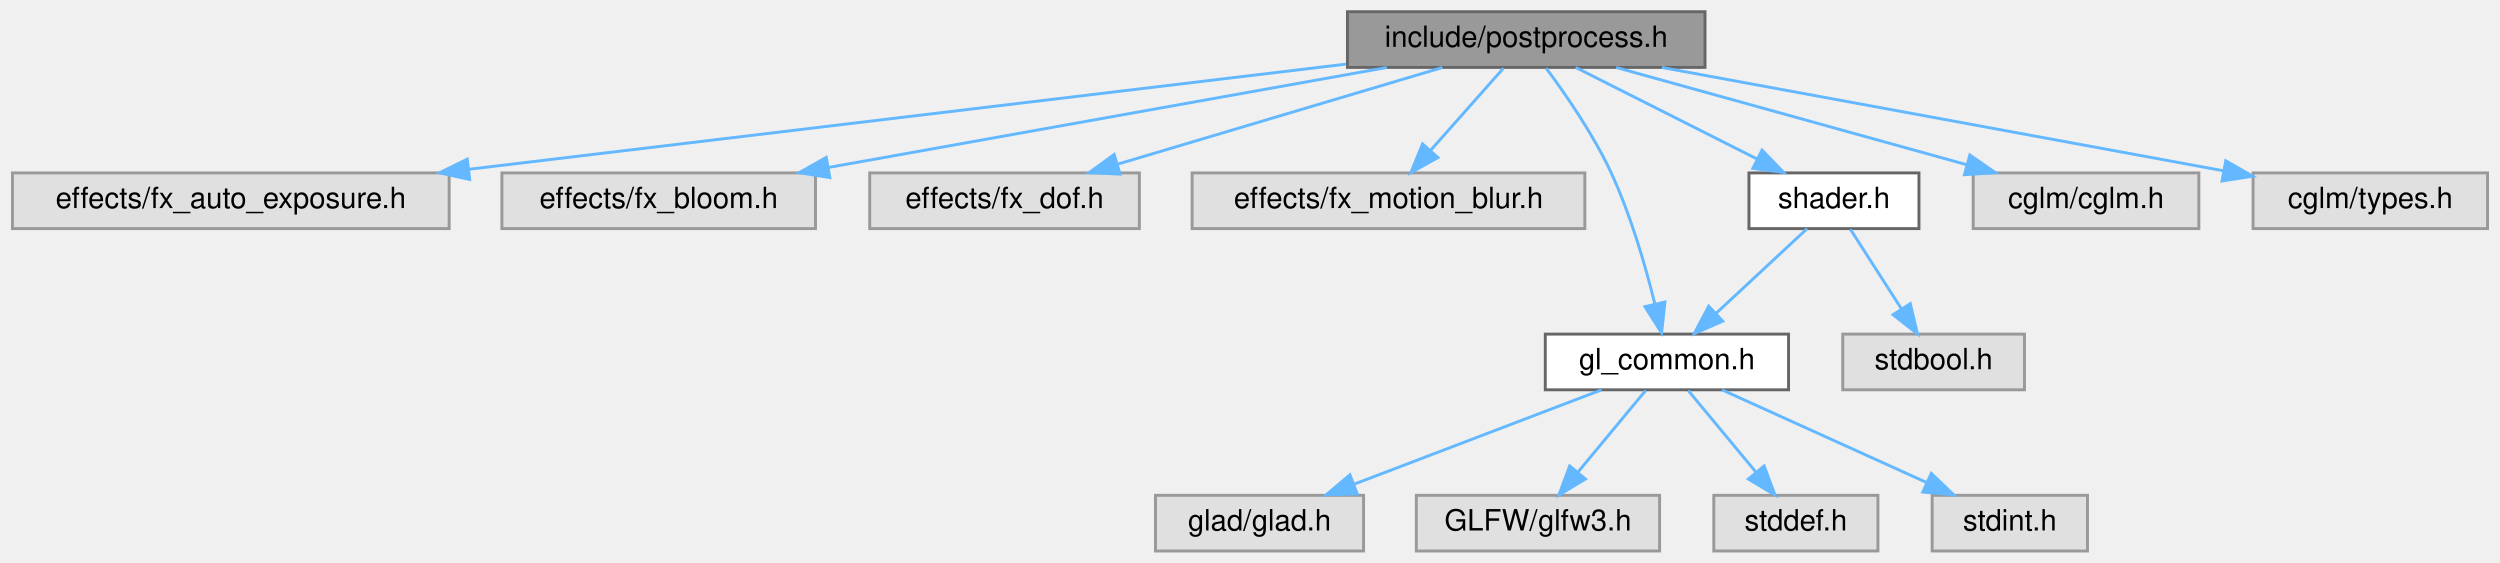
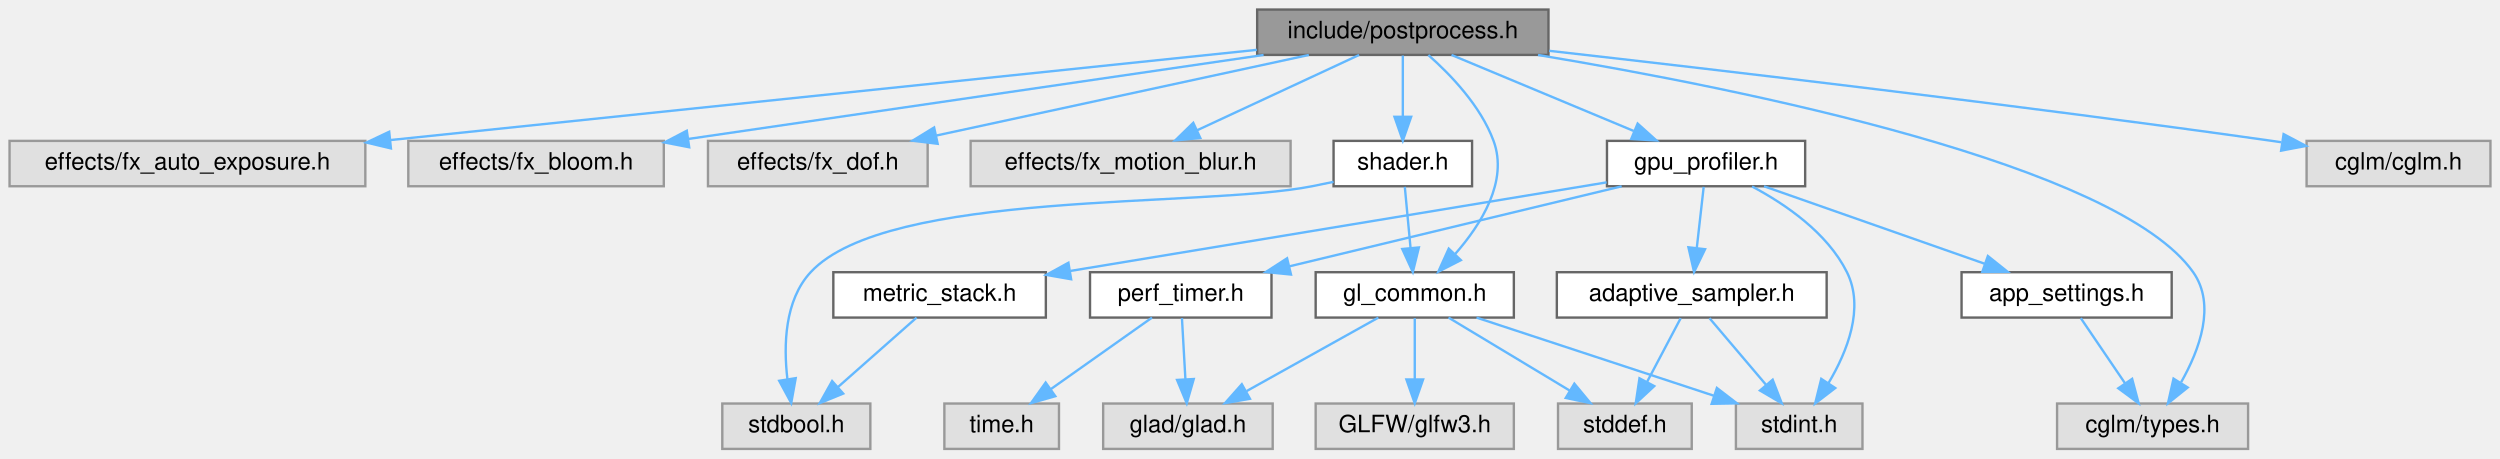
- <svg xmlns="http://www.w3.org/2000/svg" xmlns:xlink="http://www.w3.org/1999/xlink" width="853pt" height="192pt" viewBox="0.00 0.00 852.50 192.00">
+ <svg xmlns="http://www.w3.org/2000/svg" xmlns:xlink="http://www.w3.org/1999/xlink" width="1047pt" height="192pt" viewBox="0.00 0.00 1047.00 192.00">
  <g id="graph0" class="graph" transform="scale(1 1) rotate(0) translate(4 188)">
    <g id="Node000001" class="node">
      <g id="a_Node000001">
        <a xlink:title="High-level post-processing pipeline and effects.">
-           <polygon fill="#999999" stroke="#666666" points="577.5,-184 455.5,-184 455.5,-165 577.5,-165 577.5,-184" />
-           <text text-anchor="middle" x="516.5" y="-172" font-family="Helvetica,sans-Serif" font-size="10.00">include/postprocess.h</text>
+           <polygon fill="#999999" stroke="#666666" points="644.5,-184 522.5,-184 522.5,-165 644.5,-165 644.5,-184" />
+           <text text-anchor="middle" x="583.5" y="-172" font-family="Helvetica,sans-Serif" font-size="10.00">include/postprocess.h</text>
        </a>
      </g>
    </g>
    <g id="Node000002" class="node">
      <g id="a_Node000002">
        <a xlink:title=" ">
          <polygon fill="#e0e0e0" stroke="#999999" points="149,-129 0,-129 0,-110 149,-110 149,-129" />
          <text text-anchor="middle" x="74.5" y="-117" font-family="Helvetica,sans-Serif" font-size="10.00">effects/fx_auto_exposure.h</text>
        </a>
      </g>
    </g>
    <g id="edge1_Node000001_Node000002" class="edge">
      <g id="a_edge1_Node000001_Node000002">
        <a xlink:title=" ">
-           <path fill="none" stroke="#63b8ff" d="M455.04,-166.13C377.01,-156.77 242.15,-140.6 155.7,-130.24" />
-           <polygon fill="#63b8ff" stroke="#63b8ff" points="156.01,-126.75 145.67,-129.03 155.18,-133.7 156.01,-126.75" />
+           <path fill="none" stroke="#63b8ff" d="M522.36,-167.13C431.86,-157.71 261.95,-140.02 159.42,-129.34" />
+           <polygon fill="#63b8ff" stroke="#63b8ff" points="159.72,-125.85 149.41,-128.3 159,-132.82 159.72,-125.85" />
        </a>
      </g>
    </g>
    <g id="Node000003" class="node">
      <g id="a_Node000003">
        <a xlink:title=" ">
          <polygon fill="#e0e0e0" stroke="#999999" points="274,-129 167,-129 167,-110 274,-110 274,-129" />
          <text text-anchor="middle" x="220.5" y="-117" font-family="Helvetica,sans-Serif" font-size="10.00">effects/fx_bloom.h</text>
        </a>
      </g>
    </g>
    <g id="edge2_Node000001_Node000003" class="edge">
      <g id="a_edge2_Node000001_Node000003">
        <a xlink:title=" ">
-           <path fill="none" stroke="#63b8ff" d="M468.94,-164.98C417.1,-155.7 334.11,-140.84 278.49,-130.88" />
-           <polygon fill="#63b8ff" stroke="#63b8ff" points="278.89,-127.4 268.43,-129.08 277.66,-134.29 278.89,-127.4" />
+           <path fill="none" stroke="#63b8ff" d="M525.18,-164.98C459.32,-155.37 352.48,-139.77 284.4,-129.83" />
+           <polygon fill="#63b8ff" stroke="#63b8ff" points="284.64,-126.33 274.24,-128.35 283.63,-133.25 284.64,-126.33" />
        </a>
      </g>
    </g>
    <g id="Node000004" class="node">
      <g id="a_Node000004">
        <a xlink:title=" ">
          <polygon fill="#e0e0e0" stroke="#999999" points="384.5,-129 292.5,-129 292.5,-110 384.5,-110 384.5,-129" />
          <text text-anchor="middle" x="338.5" y="-117" font-family="Helvetica,sans-Serif" font-size="10.00">effects/fx_dof.h</text>
        </a>
      </g>
    </g>
    <g id="edge3_Node000001_Node000004" class="edge">
      <g id="a_edge3_Node000001_Node000004">
        <a xlink:title=" ">
-           <path fill="none" stroke="#63b8ff" d="M487.9,-164.98C457.89,-156.05 410.52,-141.94 377.18,-132.02" />
-           <polygon fill="#63b8ff" stroke="#63b8ff" points="377.91,-128.58 367.32,-129.08 375.91,-135.29 377.91,-128.58" />
+           <path fill="none" stroke="#63b8ff" d="M544.14,-164.98C501.76,-155.82 434.24,-141.21 388.22,-131.26" />
+           <polygon fill="#63b8ff" stroke="#63b8ff" points="388.69,-127.78 378.17,-129.08 387.21,-134.62 388.69,-127.78" />
        </a>
      </g>
    </g>
    <g id="Node000005" class="node">
      <g id="a_Node000005">
        <a xlink:title=" ">
          <polygon fill="#e0e0e0" stroke="#999999" points="536.5,-129 402.5,-129 402.5,-110 536.5,-110 536.5,-129" />
          <text text-anchor="middle" x="469.5" y="-117" font-family="Helvetica,sans-Serif" font-size="10.00">effects/fx_motion_blur.h</text>
        </a>
      </g>
    </g>
    <g id="edge4_Node000001_Node000005" class="edge">
      <g id="a_edge4_Node000001_Node000005">
        <a xlink:title=" ">
-           <path fill="none" stroke="#63b8ff" d="M508.74,-164.75C502.03,-157.18 492.16,-146.05 483.99,-136.84" />
-           <polygon fill="#63b8ff" stroke="#63b8ff" points="486.37,-134.25 477.12,-129.09 481.13,-138.89 486.37,-134.25" />
+           <path fill="none" stroke="#63b8ff" d="M565.18,-164.98C546.84,-156.46 518.39,-143.23 497.27,-133.41" />
+           <polygon fill="#63b8ff" stroke="#63b8ff" points="498.69,-130.21 488.15,-129.17 495.74,-136.56 498.69,-130.21" />
        </a>
      </g>
    </g>
    <g id="Node000006" class="node">
      <g id="a_Node000006">
        <a xlink:href="gl__common_8h.html" target="_top" xlink:title="Common OpenGL definitions, RAII helpers, and utilities.">
-           <polygon fill="white" stroke="#666666" points="606,-74 523,-74 523,-55 606,-55 606,-74" />
-           <text text-anchor="middle" x="564.5" y="-62" font-family="Helvetica,sans-Serif" font-size="10.00">gl_common.h</text>
+           <polygon fill="white" stroke="#666666" points="630,-74 547,-74 547,-55 630,-55 630,-74" />
+           <text text-anchor="middle" x="588.5" y="-62" font-family="Helvetica,sans-Serif" font-size="10.00">gl_common.h</text>
        </a>
      </g>
    </g>
    <g id="edge5_Node000001_Node000006" class="edge">
      <g id="a_edge5_Node000001_Node000006">
        <a xlink:title=" ">
-           <path fill="none" stroke="#63b8ff" d="M523.3,-164.74C529.76,-156.07 539.37,-142.22 545.5,-129 552.16,-114.63 557.16,-97.35 560.35,-84.45" />
-           <polygon fill="#63b8ff" stroke="#63b8ff" points="563.82,-84.95 562.68,-74.42 557,-83.36 563.82,-84.95" />
+           <path fill="none" stroke="#63b8ff" d="M594.21,-164.93C603.43,-156.8 616.09,-143.68 621.5,-129 627.71,-112.17 616.42,-94.13 605.39,-81.59" />
+           <polygon fill="#63b8ff" stroke="#63b8ff" points="607.8,-79.05 598.37,-74.22 602.73,-83.87 607.8,-79.05" />
        </a>
      </g>
    </g>
    <g id="Node000011" class="node">
      <g id="a_Node000011">
-         <a xlink:href="shader_8h.html" target="_top" xlink:title="High-level OpenGL shader management with metadata and uniform caching.">
-           <polygon fill="white" stroke="#666666" points="650.5,-129 592.5,-129 592.5,-110 650.5,-110 650.5,-129" />
-           <text text-anchor="middle" x="621.5" y="-117" font-family="Helvetica,sans-Serif" font-size="10.00">shader.h</text>
+         <a xlink:href="gpu__profiler_8h.html" target="_top" xlink:title=" ">
+           <polygon fill="white" stroke="#666666" points="752,-129 669,-129 669,-110 752,-110 752,-129" />
+           <text text-anchor="middle" x="710.5" y="-117" font-family="Helvetica,sans-Serif" font-size="10.00">gpu_profiler.h</text>
        </a>
      </g>
    </g>
    <g id="edge10_Node000001_Node000011" class="edge">
      <g id="a_edge10_Node000001_Node000011">
        <a xlink:title=" ">
-           <path fill="none" stroke="#63b8ff" d="M533.37,-164.98C550.11,-156.54 576,-143.47 595.39,-133.68" />
-           <polygon fill="#63b8ff" stroke="#63b8ff" points="596.97,-136.8 604.32,-129.17 593.82,-130.55 596.97,-136.8" />
+           <path fill="none" stroke="#63b8ff" d="M603.9,-164.98C624.52,-156.38 656.61,-142.99 680.19,-133.15" />
+           <polygon fill="#63b8ff" stroke="#63b8ff" points="681.84,-136.25 689.72,-129.17 679.15,-129.79 681.84,-136.25" />
+         </a>
+       </g>
+     </g>
+     <g id="Node000018" class="node">
+       <g id="a_Node000018">
+         <a xlink:title=" ">
+           <polygon fill="#e0e0e0" stroke="#999999" points="937.5,-19 857.5,-19 857.5,0 937.5,0 937.5,-19" />
+           <text text-anchor="middle" x="897.5" y="-7" font-family="Helvetica,sans-Serif" font-size="10.00">cglm/types.h</text>
+         </a>
+       </g>
+     </g>
+     <g id="edge26_Node000001_Node000018" class="edge">
+       <g id="a_edge26_Node000001_Node000018">
+         <a xlink:title=" ">
+           <path fill="none" stroke="#63b8ff" d="M640.12,-164.97C726.04,-150.7 882.74,-119.06 914.5,-74 924.13,-60.34 917.18,-41.53 909.46,-27.93" />
+           <polygon fill="#63b8ff" stroke="#63b8ff" points="912.21,-25.72 903.94,-19.09 906.27,-29.43 912.21,-25.72" />
+         </a>
+       </g>
+     </g>
+     <g id="Node000019" class="node">
+       <g id="a_Node000019">
+         <a xlink:href="shader_8h.html" target="_top" xlink:title="High-level OpenGL shader management with metadata and uniform caching.">
+           <polygon fill="white" stroke="#666666" points="612.5,-129 554.5,-129 554.5,-110 612.5,-110 612.5,-129" />
+           <text text-anchor="middle" x="583.5" y="-117" font-family="Helvetica,sans-Serif" font-size="10.00">shader.h</text>
+         </a>
+       </g>
+     </g>
+     <g id="edge22_Node000001_Node000019" class="edge">
+       <g id="a_edge22_Node000001_Node000019">
+         <a xlink:title=" ">
+           <path fill="none" stroke="#63b8ff" d="M583.5,-164.75C583.5,-157.8 583.5,-147.85 583.5,-139.13" />
+           <polygon fill="#63b8ff" stroke="#63b8ff" points="587,-139.09 583.5,-129.09 580,-139.09 587,-139.09" />
+         </a>
+       </g>
+     </g>
+     <g id="Node000020" class="node">
+       <g id="a_Node000020">
+         <a xlink:title=" ">
+           <polygon fill="#e0e0e0" stroke="#999999" points="1039,-129 962,-129 962,-110 1039,-110 1039,-129" />
+           <text text-anchor="middle" x="1000.5" y="-117" font-family="Helvetica,sans-Serif" font-size="10.00">cglm/cglm.h</text>
+         </a>
+       </g>
+     </g>
+     <g id="edge25_Node000001_Node000020" class="edge">
+       <g id="a_edge25_Node000001_Node000020">
+         <a xlink:title=" ">
+           <path fill="none" stroke="#63b8ff" d="M644.78,-166.72C717.19,-158.54 841.28,-144.01 947.5,-129 948.8,-128.82 950.11,-128.63 951.44,-128.43" />
+           <polygon fill="#63b8ff" stroke="#63b8ff" points="952.37,-131.83 961.74,-126.89 951.33,-124.91 952.37,-131.83" />
+         </a>
+       </g>
+     </g>
+     <g id="Node000007" class="node">
+       <g id="a_Node000007">
+         <a xlink:title=" ">
+           <polygon fill="#e0e0e0" stroke="#999999" points="529,-19 458,-19 458,0 529,0 529,-19" />
+           <text text-anchor="middle" x="493.5" y="-7" font-family="Helvetica,sans-Serif" font-size="10.00">glad/glad.h</text>
+         </a>
+       </g>
+     </g>
+     <g id="edge6_Node000006_Node000007" class="edge">
+       <g id="a_edge6_Node000006_Node000007">
+         <a xlink:title=" ">
+           <path fill="none" stroke="#63b8ff" d="M573.24,-54.98C558.37,-46.69 535.52,-33.94 518.08,-24.22" />
+           <polygon fill="#63b8ff" stroke="#63b8ff" points="519.48,-20.99 509.04,-19.17 516.07,-27.1 519.48,-20.99" />
+         </a>
+       </g>
+     </g>
+     <g id="Node000008" class="node">
+       <g id="a_Node000008">
+         <a xlink:title=" ">
+           <polygon fill="#e0e0e0" stroke="#999999" points="630,-19 547,-19 547,0 630,0 630,-19" />
+           <text text-anchor="middle" x="588.5" y="-7" font-family="Helvetica,sans-Serif" font-size="10.00">GLFW/glfw3.h</text>
+         </a>
+       </g>
+     </g>
+     <g id="edge7_Node000006_Node000008" class="edge">
+       <g id="a_edge7_Node000006_Node000008">
+         <a xlink:title=" ">
+           <path fill="none" stroke="#63b8ff" d="M588.5,-54.75C588.5,-47.8 588.5,-37.85 588.5,-29.13" />
+           <polygon fill="#63b8ff" stroke="#63b8ff" points="592,-29.09 588.5,-19.09 585,-29.09 592,-29.09" />
+         </a>
+       </g>
+     </g>
+     <g id="Node000009" class="node">
+       <g id="a_Node000009">
+         <a xlink:title=" ">
+           <polygon fill="#e0e0e0" stroke="#999999" points="704.5,-19 648.5,-19 648.5,0 704.5,0 704.5,-19" />
+           <text text-anchor="middle" x="676.5" y="-7" font-family="Helvetica,sans-Serif" font-size="10.00">stddef.h</text>
+         </a>
+       </g>
+     </g>
+     <g id="edge8_Node000006_Node000009" class="edge">
+       <g id="a_edge8_Node000006_Node000009">
+         <a xlink:title=" ">
+           <path fill="none" stroke="#63b8ff" d="M602.64,-54.98C616.29,-46.77 637.19,-34.18 653.28,-24.49" />
+           <polygon fill="#63b8ff" stroke="#63b8ff" points="655.34,-27.33 662.1,-19.17 651.73,-21.33 655.34,-27.33" />
+         </a>
+       </g>
+     </g>
+     <g id="Node000010" class="node">
+       <g id="a_Node000010">
+         <a xlink:title=" ">
+           <polygon fill="#e0e0e0" stroke="#999999" points="776,-19 723,-19 723,0 776,0 776,-19" />
+           <text text-anchor="middle" x="749.5" y="-7" font-family="Helvetica,sans-Serif" font-size="10.00">stdint.h</text>
+         </a>
+       </g>
+     </g>
+     <g id="edge9_Node000006_Node000010" class="edge">
+       <g id="a_edge9_Node000006_Node000010">
+         <a xlink:title=" ">
+           <path fill="none" stroke="#63b8ff" d="M614.37,-54.98C641.28,-46.13 683.62,-32.19 713.73,-22.28" />
+           <polygon fill="#63b8ff" stroke="#63b8ff" points="715.03,-25.53 723.43,-19.08 712.84,-18.88 715.03,-25.53" />
+         </a>
+       </g>
+     </g>
+     <g id="edge19_Node000011_Node000010" class="edge">
+       <g id="a_edge19_Node000011_Node000010">
+         <a xlink:title=" ">
+           <path fill="none" stroke="#63b8ff" d="M729.77,-109.9C743.62,-102.55 761.26,-90.54 769.5,-74 776.97,-59.02 769.58,-40.66 761.76,-27.54" />
+           <polygon fill="#63b8ff" stroke="#63b8ff" points="764.6,-25.49 756.19,-19.04 758.74,-29.33 764.6,-25.49" />
+         </a>
+       </g>
+     </g>
+     <g id="Node000012" class="node">
+       <g id="a_Node000012">
+         <a xlink:href="adaptive__sampler_8h.html" target="_top" xlink:title="Adaptive sampling utility for performance metrics.">
+           <polygon fill="white" stroke="#666666" points="761,-74 648,-74 648,-55 761,-55 761,-74" />
+           <text text-anchor="middle" x="704.5" y="-62" font-family="Helvetica,sans-Serif" font-size="10.00">adaptive_sampler.h</text>
+         </a>
+       </g>
+     </g>
+     <g id="edge11_Node000011_Node000012" class="edge">
+       <g id="a_edge11_Node000011_Node000012">
+         <a xlink:title=" ">
+           <path fill="none" stroke="#63b8ff" d="M709.51,-109.75C708.72,-102.8 707.6,-92.85 706.61,-84.13" />
+           <polygon fill="#63b8ff" stroke="#63b8ff" points="710.08,-83.63 705.47,-74.09 703.12,-84.42 710.08,-83.63" />
        </a>
      </g>
    </g>
    <g id="Node000013" class="node">
      <g id="a_Node000013">
-         <a xlink:title=" ">
-           <polygon fill="#e0e0e0" stroke="#999999" points="746,-129 669,-129 669,-110 746,-110 746,-129" />
-           <text text-anchor="middle" x="707.5" y="-117" font-family="Helvetica,sans-Serif" font-size="10.00">cglm/cglm.h</text>
-         </a>
-       </g>
-     </g>
-     <g id="edge13_Node000001_Node000013" class="edge">
-       <g id="a_edge13_Node000001_Node000013">
-         <a xlink:title=" ">
-           <path fill="none" stroke="#63b8ff" d="M547.19,-164.98C579.67,-155.97 631.1,-141.7 666.91,-131.76" />
-           <polygon fill="#63b8ff" stroke="#63b8ff" points="667.87,-135.13 676.57,-129.08 666,-128.38 667.87,-135.13" />
+         <a xlink:href="metric__stack_8h.html" target="_top" xlink:title=" ">
+           <polygon fill="white" stroke="#666666" points="434,-74 345,-74 345,-55 434,-55 434,-74" />
+           <text text-anchor="middle" x="389.5" y="-62" font-family="Helvetica,sans-Serif" font-size="10.00">metric_stack.h</text>
+         </a>
+       </g>
+     </g>
+     <g id="edge14_Node000011_Node000013" class="edge">
+       <g id="a_edge14_Node000011_Node000013">
+         <a xlink:title=" ">
+           <path fill="none" stroke="#63b8ff" d="M668.86,-111.63C611.5,-102.15 508.04,-85.07 444.4,-74.56" />
+           <polygon fill="#63b8ff" stroke="#63b8ff" points="444.59,-71.05 434.16,-72.87 443.45,-77.96 444.59,-71.05" />
+         </a>
+       </g>
+     </g>
+     <g id="Node000015" class="node">
+       <g id="a_Node000015">
+         <a xlink:href="perf__timer_8h.html" target="_top" xlink:title="High-precision performance measurement (CPU and GPU).">
+           <polygon fill="white" stroke="#666666" points="528.5,-74 452.5,-74 452.5,-55 528.5,-55 528.5,-74" />
+           <text text-anchor="middle" x="490.5" y="-62" font-family="Helvetica,sans-Serif" font-size="10.00">perf_timer.h</text>
+         </a>
+       </g>
+     </g>
+     <g id="edge16_Node000011_Node000015" class="edge">
+       <g id="a_edge16_Node000011_Node000015">
+         <a xlink:title=" ">
+           <path fill="none" stroke="#63b8ff" d="M675.15,-109.98C637.34,-100.87 577.24,-86.4 535.93,-76.45" />
+           <polygon fill="#63b8ff" stroke="#63b8ff" points="536.67,-73.02 526.12,-74.08 535.03,-79.83 536.67,-73.02" />
+         </a>
+       </g>
+     </g>
+     <g id="Node000017" class="node">
+       <g id="a_Node000017">
+         <a xlink:href="app__settings_8h.html" target="_top" xlink:title="Global application constants, configuration macros, and default values.">
+           <polygon fill="white" stroke="#666666" points="905.5,-74 817.5,-74 817.5,-55 905.5,-55 905.5,-74" />
+           <text text-anchor="middle" x="861.5" y="-62" font-family="Helvetica,sans-Serif" font-size="10.00">app_settings.h</text>
+         </a>
+       </g>
+     </g>
+     <g id="edge20_Node000011_Node000017" class="edge">
+       <g id="a_edge20_Node000011_Node000017">
+         <a xlink:title=" ">
+           <path fill="none" stroke="#63b8ff" d="M734.76,-109.98C759.82,-101.19 799.13,-87.39 827.33,-77.49" />
+           <polygon fill="#63b8ff" stroke="#63b8ff" points="828.52,-80.78 836.8,-74.17 826.2,-74.18 828.52,-80.78" />
+         </a>
+       </g>
+     </g>
+     <g id="edge12_Node000012_Node000009" class="edge">
+       <g id="a_edge12_Node000012_Node000009">
+         <a xlink:title=" ">
+           <path fill="none" stroke="#63b8ff" d="M699.88,-54.75C696.04,-47.49 690.48,-36.95 685.74,-27.98" />
+           <polygon fill="#63b8ff" stroke="#63b8ff" points="688.8,-26.3 681.04,-19.09 682.61,-29.57 688.8,-26.3" />
+         </a>
+       </g>
+     </g>
+     <g id="edge13_Node000012_Node000010" class="edge">
+       <g id="a_edge13_Node000012_Node000010">
+         <a xlink:title=" ">
+           <path fill="none" stroke="#63b8ff" d="M711.93,-54.75C718.35,-47.18 727.81,-36.05 735.62,-26.84" />
+           <polygon fill="#63b8ff" stroke="#63b8ff" points="738.4,-28.98 742.21,-19.09 733.07,-24.45 738.4,-28.98" />
        </a>
      </g>
    </g>
    <g id="Node000014" class="node">
      <g id="a_Node000014">
        <a xlink:title=" ">
-           <polygon fill="#e0e0e0" stroke="#999999" points="844.5,-129 764.5,-129 764.5,-110 844.5,-110 844.5,-129" />
-           <text text-anchor="middle" x="804.5" y="-117" font-family="Helvetica,sans-Serif" font-size="10.00">cglm/types.h</text>
-         </a>
-       </g>
-     </g>
-     <g id="edge14_Node000001_Node000014" class="edge">
-       <g id="a_edge14_Node000001_Node000014">
-         <a xlink:title=" ">
-           <path fill="none" stroke="#63b8ff" d="M562.77,-164.98C615.2,-155.34 700.36,-139.66 754.35,-129.73" />
-           <polygon fill="#63b8ff" stroke="#63b8ff" points="755.18,-133.14 764.38,-127.88 753.91,-126.25 755.18,-133.14" />
-         </a>
-       </g>
-     </g>
-     <g id="Node000007" class="node">
-       <g id="a_Node000007">
-         <a xlink:title=" ">
-           <polygon fill="#e0e0e0" stroke="#999999" points="461,-19 390,-19 390,0 461,0 461,-19" />
-           <text text-anchor="middle" x="425.5" y="-7" font-family="Helvetica,sans-Serif" font-size="10.00">glad/glad.h</text>
-         </a>
-       </g>
-     </g>
-     <g id="edge6_Node000006_Node000007" class="edge">
-       <g id="a_edge6_Node000006_Node000007">
-         <a xlink:title=" ">
-           <path fill="none" stroke="#63b8ff" d="M542.17,-54.98C519.3,-46.27 483.54,-32.63 457.64,-22.75" />
-           <polygon fill="#63b8ff" stroke="#63b8ff" points="458.83,-19.46 448.24,-19.17 456.34,-26 458.83,-19.46" />
-         </a>
-       </g>
-     </g>
-     <g id="Node000008" class="node">
-       <g id="a_Node000008">
-         <a xlink:title=" ">
-           <polygon fill="#e0e0e0" stroke="#999999" points="562,-19 479,-19 479,0 562,0 562,-19" />
-           <text text-anchor="middle" x="520.5" y="-7" font-family="Helvetica,sans-Serif" font-size="10.00">GLFW/glfw3.h</text>
-         </a>
-       </g>
-     </g>
-     <g id="edge7_Node000006_Node000008" class="edge">
-       <g id="a_edge7_Node000006_Node000008">
-         <a xlink:title=" ">
-           <path fill="none" stroke="#63b8ff" d="M557.23,-54.75C550.96,-47.18 541.71,-36.05 534.07,-26.84" />
-           <polygon fill="#63b8ff" stroke="#63b8ff" points="536.71,-24.55 527.63,-19.09 531.33,-29.02 536.71,-24.55" />
-         </a>
-       </g>
-     </g>
-     <g id="Node000009" class="node">
-       <g id="a_Node000009">
-         <a xlink:title=" ">
-           <polygon fill="#e0e0e0" stroke="#999999" points="636.5,-19 580.5,-19 580.5,0 636.5,0 636.5,-19" />
-           <text text-anchor="middle" x="608.5" y="-7" font-family="Helvetica,sans-Serif" font-size="10.00">stddef.h</text>
-         </a>
-       </g>
-     </g>
-     <g id="edge8_Node000006_Node000009" class="edge">
-       <g id="a_edge8_Node000006_Node000009">
-         <a xlink:title=" ">
-           <path fill="none" stroke="#63b8ff" d="M571.77,-54.75C578.04,-47.18 587.29,-36.05 594.93,-26.84" />
-           <polygon fill="#63b8ff" stroke="#63b8ff" points="597.67,-29.02 601.37,-19.09 592.29,-24.55 597.67,-29.02" />
-         </a>
-       </g>
-     </g>
-     <g id="Node000010" class="node">
-       <g id="a_Node000010">
-         <a xlink:title=" ">
-           <polygon fill="#e0e0e0" stroke="#999999" points="708,-19 655,-19 655,0 708,0 708,-19" />
-           <text text-anchor="middle" x="681.5" y="-7" font-family="Helvetica,sans-Serif" font-size="10.00">stdint.h</text>
-         </a>
-       </g>
-     </g>
-     <g id="edge9_Node000006_Node000010" class="edge">
-       <g id="a_edge9_Node000006_Node000010">
-         <a xlink:title=" ">
-           <path fill="none" stroke="#63b8ff" d="M583.3,-54.98C602.12,-46.46 631.32,-33.23 653,-23.41" />
-           <polygon fill="#63b8ff" stroke="#63b8ff" points="654.7,-26.48 662.36,-19.17 651.81,-20.11 654.7,-26.48" />
-         </a>
-       </g>
-     </g>
-     <g id="edge11_Node000011_Node000006" class="edge">
-       <g id="a_edge11_Node000011_Node000006">
-         <a xlink:title=" ">
-           <path fill="none" stroke="#63b8ff" d="M612.34,-109.98C604,-102.23 591.47,-90.58 581.32,-81.14" />
-           <polygon fill="#63b8ff" stroke="#63b8ff" points="583.53,-78.42 573.82,-74.17 578.76,-83.54 583.53,-78.42" />
-         </a>
-       </g>
-     </g>
-     <g id="Node000012" class="node">
-       <g id="a_Node000012">
-         <a xlink:title=" ">
-           <polygon fill="#e0e0e0" stroke="#999999" points="686.5,-74 624.5,-74 624.5,-55 686.5,-55 686.5,-74" />
-           <text text-anchor="middle" x="655.5" y="-62" font-family="Helvetica,sans-Serif" font-size="10.00">stdbool.h</text>
-         </a>
-       </g>
-     </g>
-     <g id="edge12_Node000011_Node000012" class="edge">
-       <g id="a_edge12_Node000011_Node000012">
-         <a xlink:title=" ">
-           <path fill="none" stroke="#63b8ff" d="M627.11,-109.75C631.82,-102.42 638.67,-91.73 644.47,-82.7" />
-           <polygon fill="#63b8ff" stroke="#63b8ff" points="647.54,-84.4 649.99,-74.09 641.64,-80.62 647.54,-84.4" />
+           <polygon fill="#e0e0e0" stroke="#999999" points="360.5,-19 298.5,-19 298.5,0 360.5,0 360.5,-19" />
+           <text text-anchor="middle" x="329.5" y="-7" font-family="Helvetica,sans-Serif" font-size="10.00">stdbool.h</text>
+         </a>
+       </g>
+     </g>
+     <g id="edge15_Node000013_Node000014" class="edge">
+       <g id="a_edge15_Node000013_Node000014">
+         <a xlink:title=" ">
+           <path fill="none" stroke="#63b8ff" d="M379.86,-54.98C370.99,-47.15 357.63,-35.34 346.89,-25.86" />
+           <polygon fill="#63b8ff" stroke="#63b8ff" points="349.13,-23.17 339.32,-19.17 344.49,-28.41 349.13,-23.17" />
+         </a>
+       </g>
+     </g>
+     <g id="edge17_Node000015_Node000007" class="edge">
+       <g id="a_edge17_Node000015_Node000007">
+         <a xlink:title=" ">
+           <path fill="none" stroke="#63b8ff" d="M491,-54.75C491.39,-47.8 491.95,-37.85 492.45,-29.13" />
+           <polygon fill="#63b8ff" stroke="#63b8ff" points="495.94,-29.27 493.01,-19.09 488.95,-28.88 495.94,-29.27" />
+         </a>
+       </g>
+     </g>
+     <g id="Node000016" class="node">
+       <g id="a_Node000016">
+         <a xlink:title=" ">
+           <polygon fill="#e0e0e0" stroke="#999999" points="439.5,-19 391.5,-19 391.5,0 439.5,0 439.5,-19" />
+           <text text-anchor="middle" x="415.5" y="-7" font-family="Helvetica,sans-Serif" font-size="10.00">time.h</text>
+         </a>
+       </g>
+     </g>
+     <g id="edge18_Node000015_Node000016" class="edge">
+       <g id="a_edge18_Node000015_Node000016">
+         <a xlink:title=" ">
+           <path fill="none" stroke="#63b8ff" d="M478.45,-54.98C467.04,-46.92 449.67,-34.65 436.07,-25.03" />
+           <polygon fill="#63b8ff" stroke="#63b8ff" points="437.96,-22.08 427.77,-19.17 433.92,-27.8 437.96,-22.08" />
+         </a>
+       </g>
+     </g>
+     <g id="edge21_Node000017_Node000018" class="edge">
+       <g id="a_edge21_Node000017_Node000018">
+         <a xlink:title=" ">
+           <path fill="none" stroke="#63b8ff" d="M867.44,-54.75C872.48,-47.34 879.84,-36.5 886.01,-27.41" />
+           <polygon fill="#63b8ff" stroke="#63b8ff" points="888.94,-29.33 891.67,-19.09 883.15,-25.39 888.94,-29.33" />
+         </a>
+       </g>
+     </g>
+     <g id="edge23_Node000019_Node000006" class="edge">
+       <g id="a_edge23_Node000019_Node000006">
+         <a xlink:title=" ">
+           <path fill="none" stroke="#63b8ff" d="M584.33,-109.75C584.98,-102.8 585.92,-92.85 586.74,-84.13" />
+           <polygon fill="#63b8ff" stroke="#63b8ff" points="590.23,-84.37 587.69,-74.09 583.27,-83.72 590.23,-84.37" />
+         </a>
+       </g>
+     </g>
+     <g id="edge24_Node000019_Node000014" class="edge">
+       <g id="a_edge24_Node000019_Node000014">
+         <a xlink:title=" ">
+           <path fill="none" stroke="#63b8ff" d="M554.49,-111.85C551.46,-111.21 548.42,-110.58 545.5,-110 499.05,-100.83 367.69,-108.72 335.5,-74 324.57,-62.21 324.11,-43.37 325.76,-29.27" />
+           <polygon fill="#63b8ff" stroke="#63b8ff" points="329.24,-29.63 327.37,-19.2 322.33,-28.52 329.24,-29.63" />
        </a>
      </g>
    </g>
  </g>
</svg>
